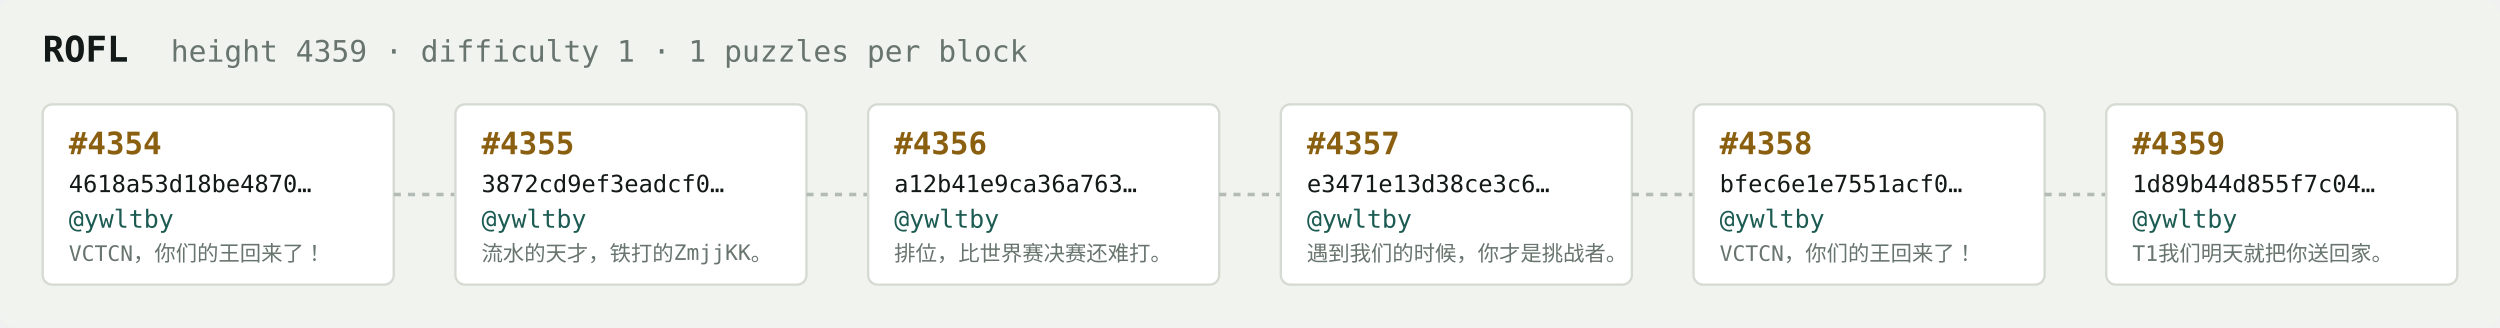
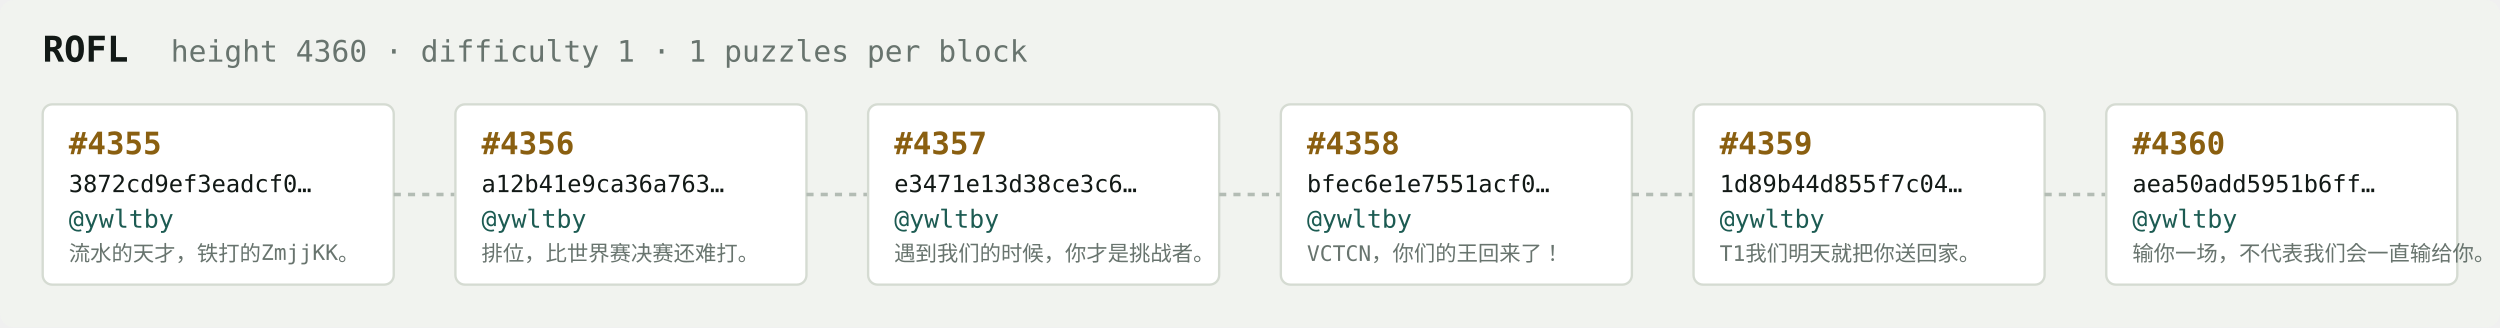
<svg xmlns="http://www.w3.org/2000/svg" width="1054" height="138" viewBox="0 0 1054 138" font-family="ui-monospace,SFMono-Regular,Menlo,monospace">
  <rect fill="#f1f3ef" width="1054" height="138" rx="6" />
  <text x="18" y="26" fill="#121916" font-size="15" font-weight="700">ROFL</text>
-   <text x="72" y="26" fill="#68746e" font-size="12.5">height 4359 · difficulty 1 · 1 puzzles per block</text>
+   <text x="72" y="26" fill="#68746e" font-size="12.5">height 4360 · difficulty 1 · 1 puzzles per block</text>
  <rect x="18" y="44" width="148" height="76" rx="4" fill="#ffffff" stroke="#d5dbd2" stroke-width="1" />
-   <text x="29" y="65" fill="#8a5f10" font-size="13" font-weight="700">#4354</text>
-   <text x="29" y="81" fill="#121916" font-size="10">4618a53d18be4870…</text>
+   <text x="29" y="65" fill="#8a5f10" font-size="13" font-weight="700">#4355</text>
+   <text x="29" y="81" fill="#121916" font-size="10">3872cd9ef3eadcf0…</text>
  <text x="29" y="96" fill="#1c5b52" font-size="10.5">@ywltby</text>
-   <text x="29" y="110" fill="#68746e" font-size="9">VCTCN，你们的王回来了！</text>
+   <text x="29" y="110" fill="#68746e" font-size="9">流水的天才，铁打的ZmjjKK。</text>
  <line x1="166" y1="82.0" x2="192" y2="82.0" stroke="#b3bcb4" stroke-width="1.5" stroke-dasharray="3 3" />
  <rect x="192" y="44" width="148" height="76" rx="4" fill="#ffffff" stroke="#d5dbd2" stroke-width="1" />
-   <text x="203" y="65" fill="#8a5f10" font-size="13" font-weight="700">#4355</text>
-   <text x="203" y="81" fill="#121916" font-size="10">3872cd9ef3eadcf0…</text>
+   <text x="203" y="65" fill="#8a5f10" font-size="13" font-weight="700">#4356</text>
+   <text x="203" y="81" fill="#121916" font-size="10">a12b41e9ca36a763…</text>
  <text x="203" y="96" fill="#1c5b52" font-size="10.5">@ywltby</text>
-   <text x="203" y="110" fill="#68746e" font-size="9">流水的天才，铁打的ZmjjKK。</text>
+   <text x="203" y="110" fill="#68746e" font-size="9">排位，比世界赛决赛还难打。</text>
  <line x1="340" y1="82.0" x2="366" y2="82.0" stroke="#b3bcb4" stroke-width="1.5" stroke-dasharray="3 3" />
  <rect x="366" y="44" width="148" height="76" rx="4" fill="#ffffff" stroke="#d5dbd2" stroke-width="1" />
-   <text x="377" y="65" fill="#8a5f10" font-size="13" font-weight="700">#4356</text>
-   <text x="377" y="81" fill="#121916" font-size="10">a12b41e9ca36a763…</text>
+   <text x="377" y="65" fill="#8a5f10" font-size="13" font-weight="700">#4357</text>
+   <text x="377" y="81" fill="#121916" font-size="10">e3471e13d38ce3c6…</text>
  <text x="377" y="96" fill="#1c5b52" font-size="10.5">@ywltby</text>
-   <text x="377" y="110" fill="#68746e" font-size="9">排位，比世界赛决赛还难打。</text>
+   <text x="377" y="110" fill="#68746e" font-size="9">遇到我们的时候，你才是挑战者。</text>
  <line x1="514" y1="82.0" x2="540" y2="82.0" stroke="#b3bcb4" stroke-width="1.5" stroke-dasharray="3 3" />
  <rect x="540" y="44" width="148" height="76" rx="4" fill="#ffffff" stroke="#d5dbd2" stroke-width="1" />
-   <text x="551" y="65" fill="#8a5f10" font-size="13" font-weight="700">#4357</text>
-   <text x="551" y="81" fill="#121916" font-size="10">e3471e13d38ce3c6…</text>
+   <text x="551" y="65" fill="#8a5f10" font-size="13" font-weight="700">#4358</text>
+   <text x="551" y="81" fill="#121916" font-size="10">bfec6e1e7551acf0…</text>
  <text x="551" y="96" fill="#1c5b52" font-size="10.5">@ywltby</text>
-   <text x="551" y="110" fill="#68746e" font-size="9">遇到我们的时候，你才是挑战者。</text>
+   <text x="551" y="110" fill="#68746e" font-size="9">VCTCN，你们的王回来了！</text>
  <line x1="688" y1="82.0" x2="714" y2="82.0" stroke="#b3bcb4" stroke-width="1.5" stroke-dasharray="3 3" />
  <rect x="714" y="44" width="148" height="76" rx="4" fill="#ffffff" stroke="#d5dbd2" stroke-width="1" />
-   <text x="725" y="65" fill="#8a5f10" font-size="13" font-weight="700">#4358</text>
-   <text x="725" y="81" fill="#121916" font-size="10">bfec6e1e7551acf0…</text>
+   <text x="725" y="65" fill="#8a5f10" font-size="13" font-weight="700">#4359</text>
+   <text x="725" y="81" fill="#121916" font-size="10">1d89b44d855f7c04…</text>
  <text x="725" y="96" fill="#1c5b52" font-size="10.5">@ywltby</text>
-   <text x="725" y="110" fill="#68746e" font-size="9">VCTCN，你们的王回来了！</text>
+   <text x="725" y="110" fill="#68746e" font-size="9">T1我们明天就把你送回家。</text>
  <line x1="862" y1="82.0" x2="888" y2="82.0" stroke="#b3bcb4" stroke-width="1.5" stroke-dasharray="3 3" />
  <rect x="888" y="44" width="148" height="76" rx="4" fill="#ffffff" stroke="#d5dbd2" stroke-width="1" />
-   <text x="899" y="65" fill="#8a5f10" font-size="13" font-weight="700">#4359</text>
-   <text x="899" y="81" fill="#121916" font-size="10">1d89b44d855f7c04…</text>
+   <text x="899" y="65" fill="#8a5f10" font-size="13" font-weight="700">#4360</text>
+   <text x="899" y="81" fill="#121916" font-size="10">aea50add5951b6ff…</text>
  <text x="899" y="96" fill="#1c5b52" font-size="10.5">@ywltby</text>
-   <text x="899" y="110" fill="#68746e" font-size="9">T1我们明天就把你送回家。</text>
+   <text x="899" y="110" fill="#68746e" font-size="9">输你一场，不代表我们会一直输给你。</text>
</svg>
